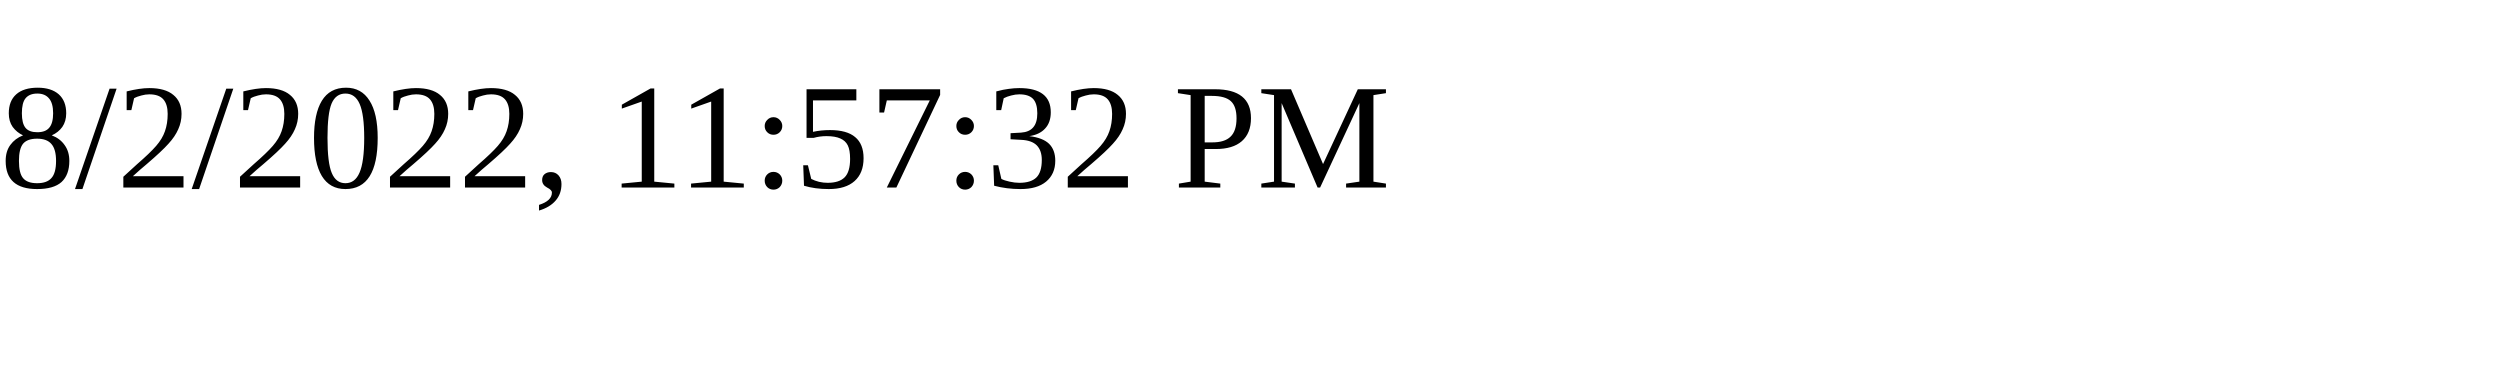
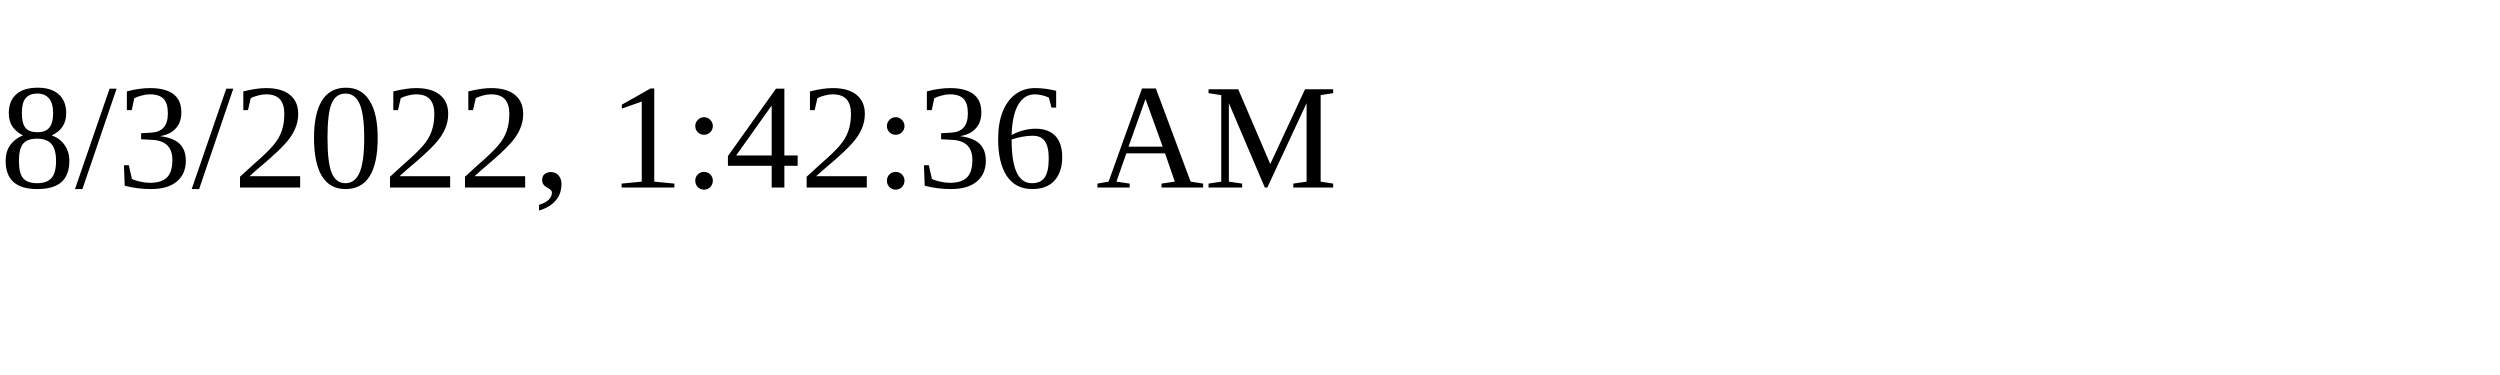
<svg xmlns="http://www.w3.org/2000/svg" height="30" width="200">
-   <text x="0" y="15">8/2/2022, 11:57:32 PM</text>
+   <text x="0" y="15">8/3/2022, 1:42:36 AM</text>
</svg>
